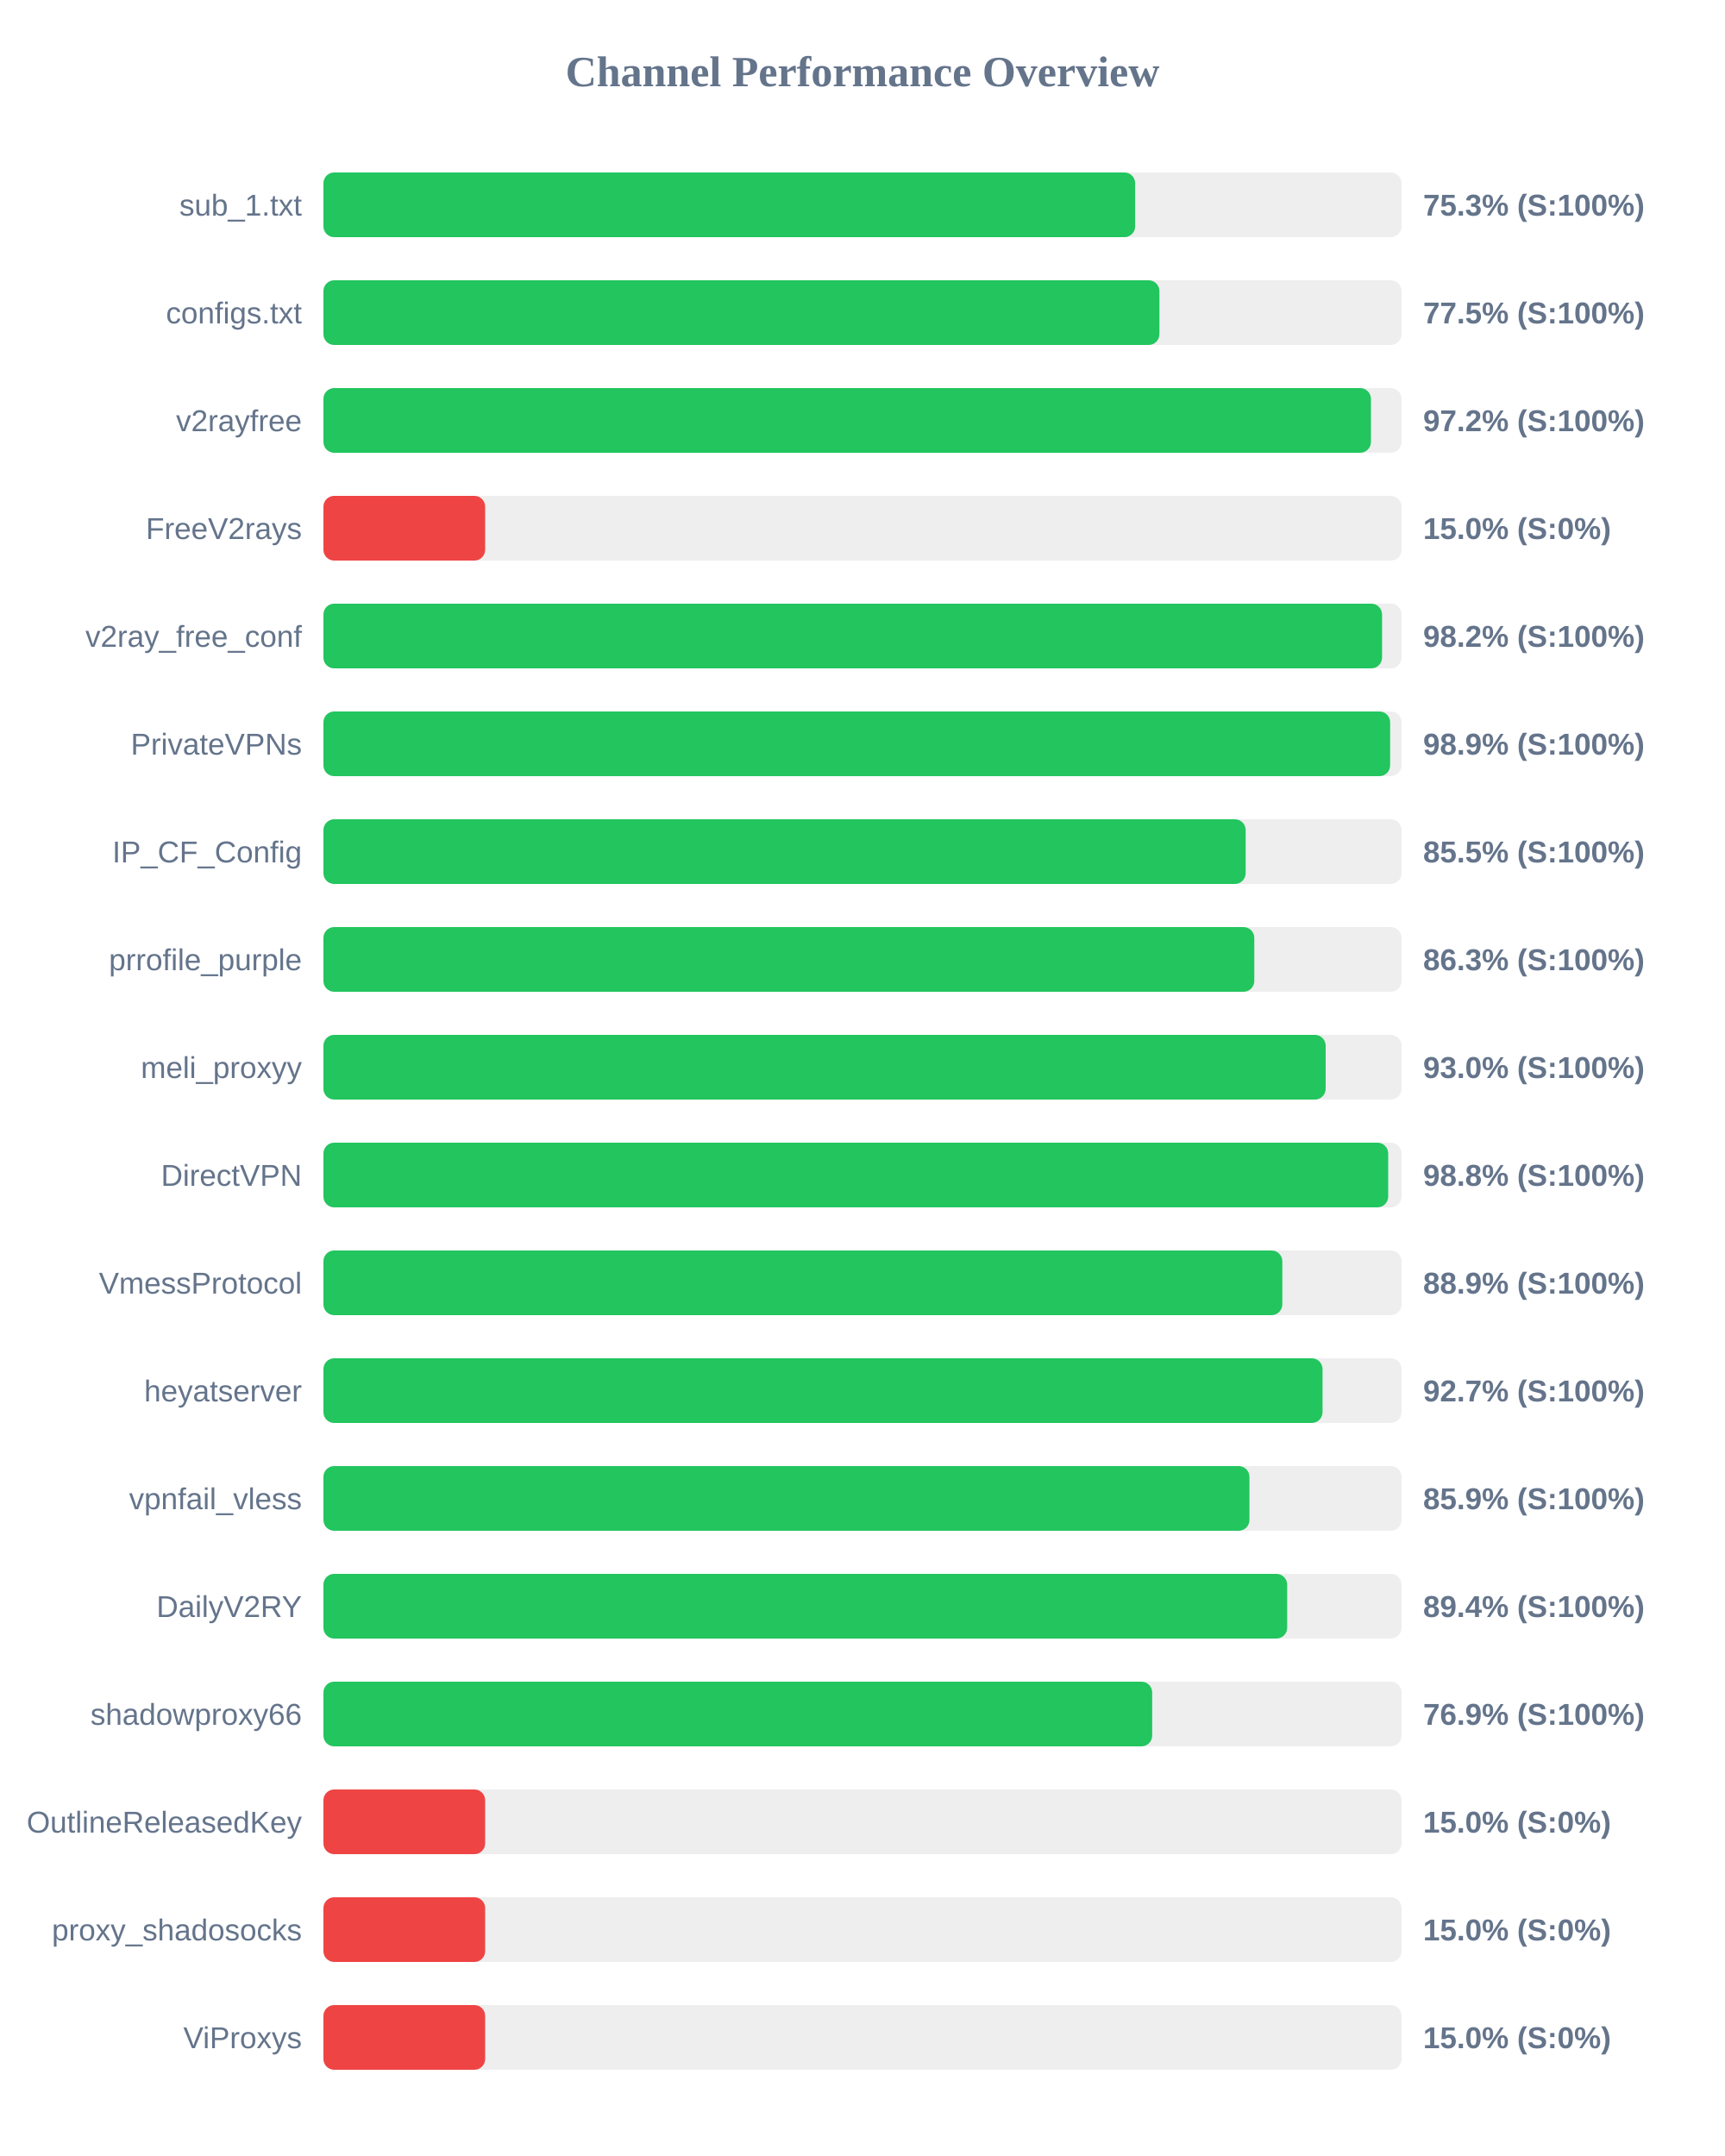
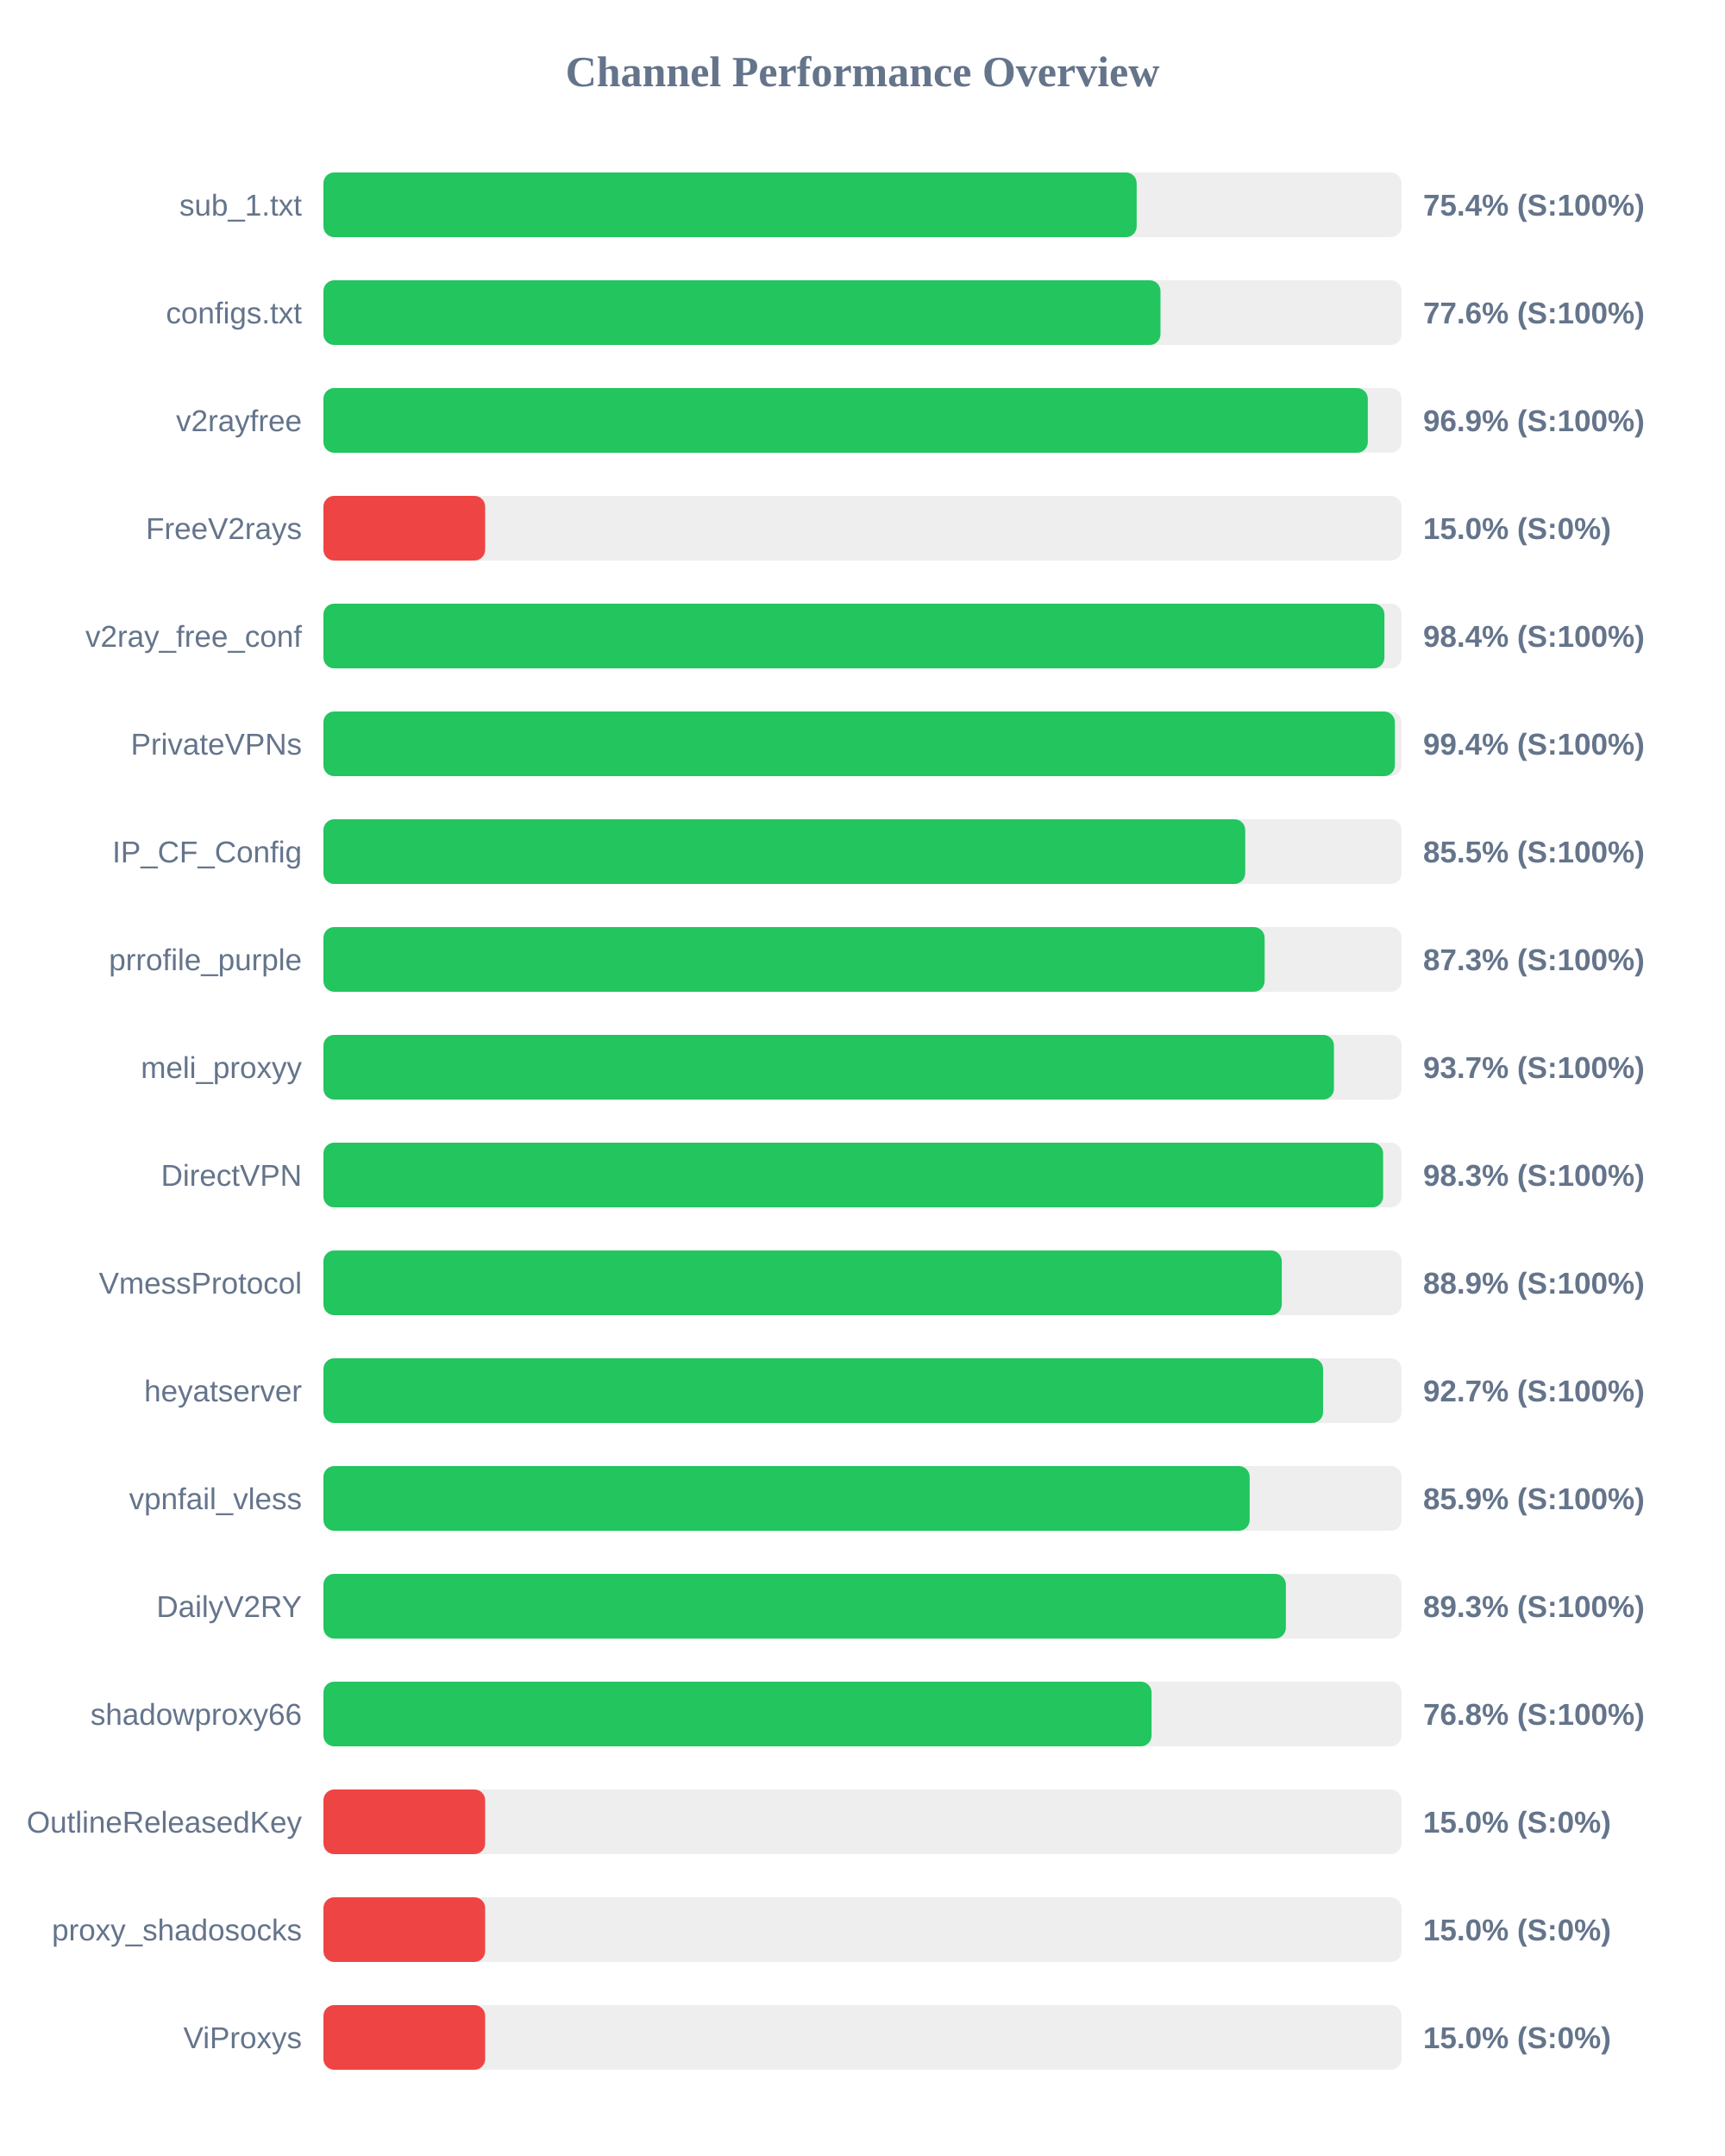
<svg xmlns="http://www.w3.org/2000/svg" width="800" height="1000" version="1.1">
  <style>
        .row { font: 14px Arial; fill: #64748b; }
        .score { font: bold 14px Arial; fill: #64748b; }
    </style>
  <text x="400" y="40" text-anchor="middle" font-size="20px" font-weight="bold" fill="#64748b">Channel Performance Overview</text>
  <rect x="150" y="80" width="500" height="30" fill="#eee" rx="5" />
-   <rect x="150" y="80" width="376.45" height="30" fill="#22c55e" rx="5" />
+   <rect x="150" y="80" width="377.15" height="30" fill="#22c55e" rx="5" />
  <text x="140" y="100" text-anchor="end" class="row">sub_1.txt</text>
-   <text x="660" y="100" text-anchor="start" class="score">75.3% (S:100%)</text>
+   <text x="660" y="100" text-anchor="start" class="score">75.4% (S:100%)</text>
  <rect x="150" y="130" width="500" height="30" fill="#eee" rx="5" />
-   <rect x="150" y="130" width="387.7" height="30" fill="#22c55e" rx="5" />
+   <rect x="150" y="130" width="388.2" height="30" fill="#22c55e" rx="5" />
  <text x="140" y="150" text-anchor="end" class="row">configs.txt</text>
-   <text x="660" y="150" text-anchor="start" class="score">77.5% (S:100%)</text>
+   <text x="660" y="150" text-anchor="start" class="score">77.6% (S:100%)</text>
  <rect x="150" y="180" width="500" height="30" fill="#eee" rx="5" />
-   <rect x="150" y="180" width="485.8" height="30" fill="#22c55e" rx="5" />
+   <rect x="150" y="180" width="484.35" height="30" fill="#22c55e" rx="5" />
  <text x="140" y="200" text-anchor="end" class="row">v2rayfree</text>
-   <text x="660" y="200" text-anchor="start" class="score">97.2% (S:100%)</text>
+   <text x="660" y="200" text-anchor="start" class="score">96.9% (S:100%)</text>
  <rect x="150" y="230" width="500" height="30" fill="#eee" rx="5" />
  <rect x="150" y="230" width="75.0" height="30" fill="#ef4444" rx="5" />
  <text x="140" y="250" text-anchor="end" class="row">FreeV2rays</text>
  <text x="660" y="250" text-anchor="start" class="score">15.0% (S:0%)</text>
  <rect x="150" y="280" width="500" height="30" fill="#eee" rx="5" />
-   <rect x="150" y="280" width="490.95" height="30" fill="#22c55e" rx="5" />
+   <rect x="150" y="280" width="492.05" height="30" fill="#22c55e" rx="5" />
  <text x="140" y="300" text-anchor="end" class="row">v2ray_free_conf</text>
-   <text x="660" y="300" text-anchor="start" class="score">98.2% (S:100%)</text>
+   <text x="660" y="300" text-anchor="start" class="score">98.4% (S:100%)</text>
  <rect x="150" y="330" width="500" height="30" fill="#eee" rx="5" />
-   <rect x="150" y="330" width="494.7" height="30" fill="#22c55e" rx="5" />
+   <rect x="150" y="330" width="496.9" height="30" fill="#22c55e" rx="5" />
  <text x="140" y="350" text-anchor="end" class="row">PrivateVPNs</text>
-   <text x="660" y="350" text-anchor="start" class="score">98.9% (S:100%)</text>
+   <text x="660" y="350" text-anchor="start" class="score">99.4% (S:100%)</text>
  <rect x="150" y="380" width="500" height="30" fill="#eee" rx="5" />
-   <rect x="150" y="380" width="427.7" height="30" fill="#22c55e" rx="5" />
+   <rect x="150" y="380" width="427.5" height="30" fill="#22c55e" rx="5" />
  <text x="140" y="400" text-anchor="end" class="row">IP_CF_Config</text>
  <text x="660" y="400" text-anchor="start" class="score">85.5% (S:100%)</text>
  <rect x="150" y="430" width="500" height="30" fill="#eee" rx="5" />
-   <rect x="150" y="430" width="431.7" height="30" fill="#22c55e" rx="5" />
+   <rect x="150" y="430" width="436.5" height="30" fill="#22c55e" rx="5" />
  <text x="140" y="450" text-anchor="end" class="row">prrofile_purple</text>
-   <text x="660" y="450" text-anchor="start" class="score">86.3% (S:100%)</text>
+   <text x="660" y="450" text-anchor="start" class="score">87.3% (S:100%)</text>
  <rect x="150" y="480" width="500" height="30" fill="#eee" rx="5" />
-   <rect x="150" y="480" width="464.8" height="30" fill="#22c55e" rx="5" />
+   <rect x="150" y="480" width="468.65" height="30" fill="#22c55e" rx="5" />
  <text x="140" y="500" text-anchor="end" class="row">meli_proxyy</text>
-   <text x="660" y="500" text-anchor="start" class="score">93.0% (S:100%)</text>
+   <text x="660" y="500" text-anchor="start" class="score">93.7% (S:100%)</text>
  <rect x="150" y="530" width="500" height="30" fill="#eee" rx="5" />
-   <rect x="150" y="530" width="493.8" height="30" fill="#22c55e" rx="5" />
+   <rect x="150" y="530" width="491.45" height="30" fill="#22c55e" rx="5" />
  <text x="140" y="550" text-anchor="end" class="row">DirectVPN</text>
-   <text x="660" y="550" text-anchor="start" class="score">98.8% (S:100%)</text>
+   <text x="660" y="550" text-anchor="start" class="score">98.3% (S:100%)</text>
  <rect x="150" y="580" width="500" height="30" fill="#eee" rx="5" />
-   <rect x="150" y="580" width="444.7" height="30" fill="#22c55e" rx="5" />
+   <rect x="150" y="580" width="444.45" height="30" fill="#22c55e" rx="5" />
  <text x="140" y="600" text-anchor="end" class="row">VmessProtocol</text>
  <text x="660" y="600" text-anchor="start" class="score">88.9% (S:100%)</text>
  <rect x="150" y="630" width="500" height="30" fill="#eee" rx="5" />
-   <rect x="150" y="630" width="463.35" height="30" fill="#22c55e" rx="5" />
+   <rect x="150" y="630" width="463.6" height="30" fill="#22c55e" rx="5" />
  <text x="140" y="650" text-anchor="end" class="row">heyatserver</text>
  <text x="660" y="650" text-anchor="start" class="score">92.7% (S:100%)</text>
  <rect x="150" y="680" width="500" height="30" fill="#eee" rx="5" />
-   <rect x="150" y="680" width="429.45" height="30" fill="#22c55e" rx="5" />
+   <rect x="150" y="680" width="429.55" height="30" fill="#22c55e" rx="5" />
  <text x="140" y="700" text-anchor="end" class="row">vpnfail_vless</text>
  <text x="660" y="700" text-anchor="start" class="score">85.9% (S:100%)</text>
  <rect x="150" y="730" width="500" height="30" fill="#eee" rx="5" />
-   <rect x="150" y="730" width="446.95" height="30" fill="#22c55e" rx="5" />
+   <rect x="150" y="730" width="446.35" height="30" fill="#22c55e" rx="5" />
  <text x="140" y="750" text-anchor="end" class="row">DailyV2RY</text>
-   <text x="660" y="750" text-anchor="start" class="score">89.4% (S:100%)</text>
+   <text x="660" y="750" text-anchor="start" class="score">89.3% (S:100%)</text>
  <rect x="150" y="780" width="500" height="30" fill="#eee" rx="5" />
-   <rect x="150" y="780" width="384.35" height="30" fill="#22c55e" rx="5" />
+   <rect x="150" y="780" width="384.05" height="30" fill="#22c55e" rx="5" />
  <text x="140" y="800" text-anchor="end" class="row">shadowproxy66</text>
-   <text x="660" y="800" text-anchor="start" class="score">76.9% (S:100%)</text>
+   <text x="660" y="800" text-anchor="start" class="score">76.8% (S:100%)</text>
  <rect x="150" y="830" width="500" height="30" fill="#eee" rx="5" />
  <rect x="150" y="830" width="75.0" height="30" fill="#ef4444" rx="5" />
  <text x="140" y="850" text-anchor="end" class="row">OutlineReleasedKey</text>
  <text x="660" y="850" text-anchor="start" class="score">15.0% (S:0%)</text>
  <rect x="150" y="880" width="500" height="30" fill="#eee" rx="5" />
  <rect x="150" y="880" width="75.0" height="30" fill="#ef4444" rx="5" />
  <text x="140" y="900" text-anchor="end" class="row">proxy_shadosocks</text>
  <text x="660" y="900" text-anchor="start" class="score">15.0% (S:0%)</text>
  <rect x="150" y="930" width="500" height="30" fill="#eee" rx="5" />
  <rect x="150" y="930" width="75.0" height="30" fill="#ef4444" rx="5" />
  <text x="140" y="950" text-anchor="end" class="row">ViProxys</text>
  <text x="660" y="950" text-anchor="start" class="score">15.0% (S:0%)</text>
</svg>
